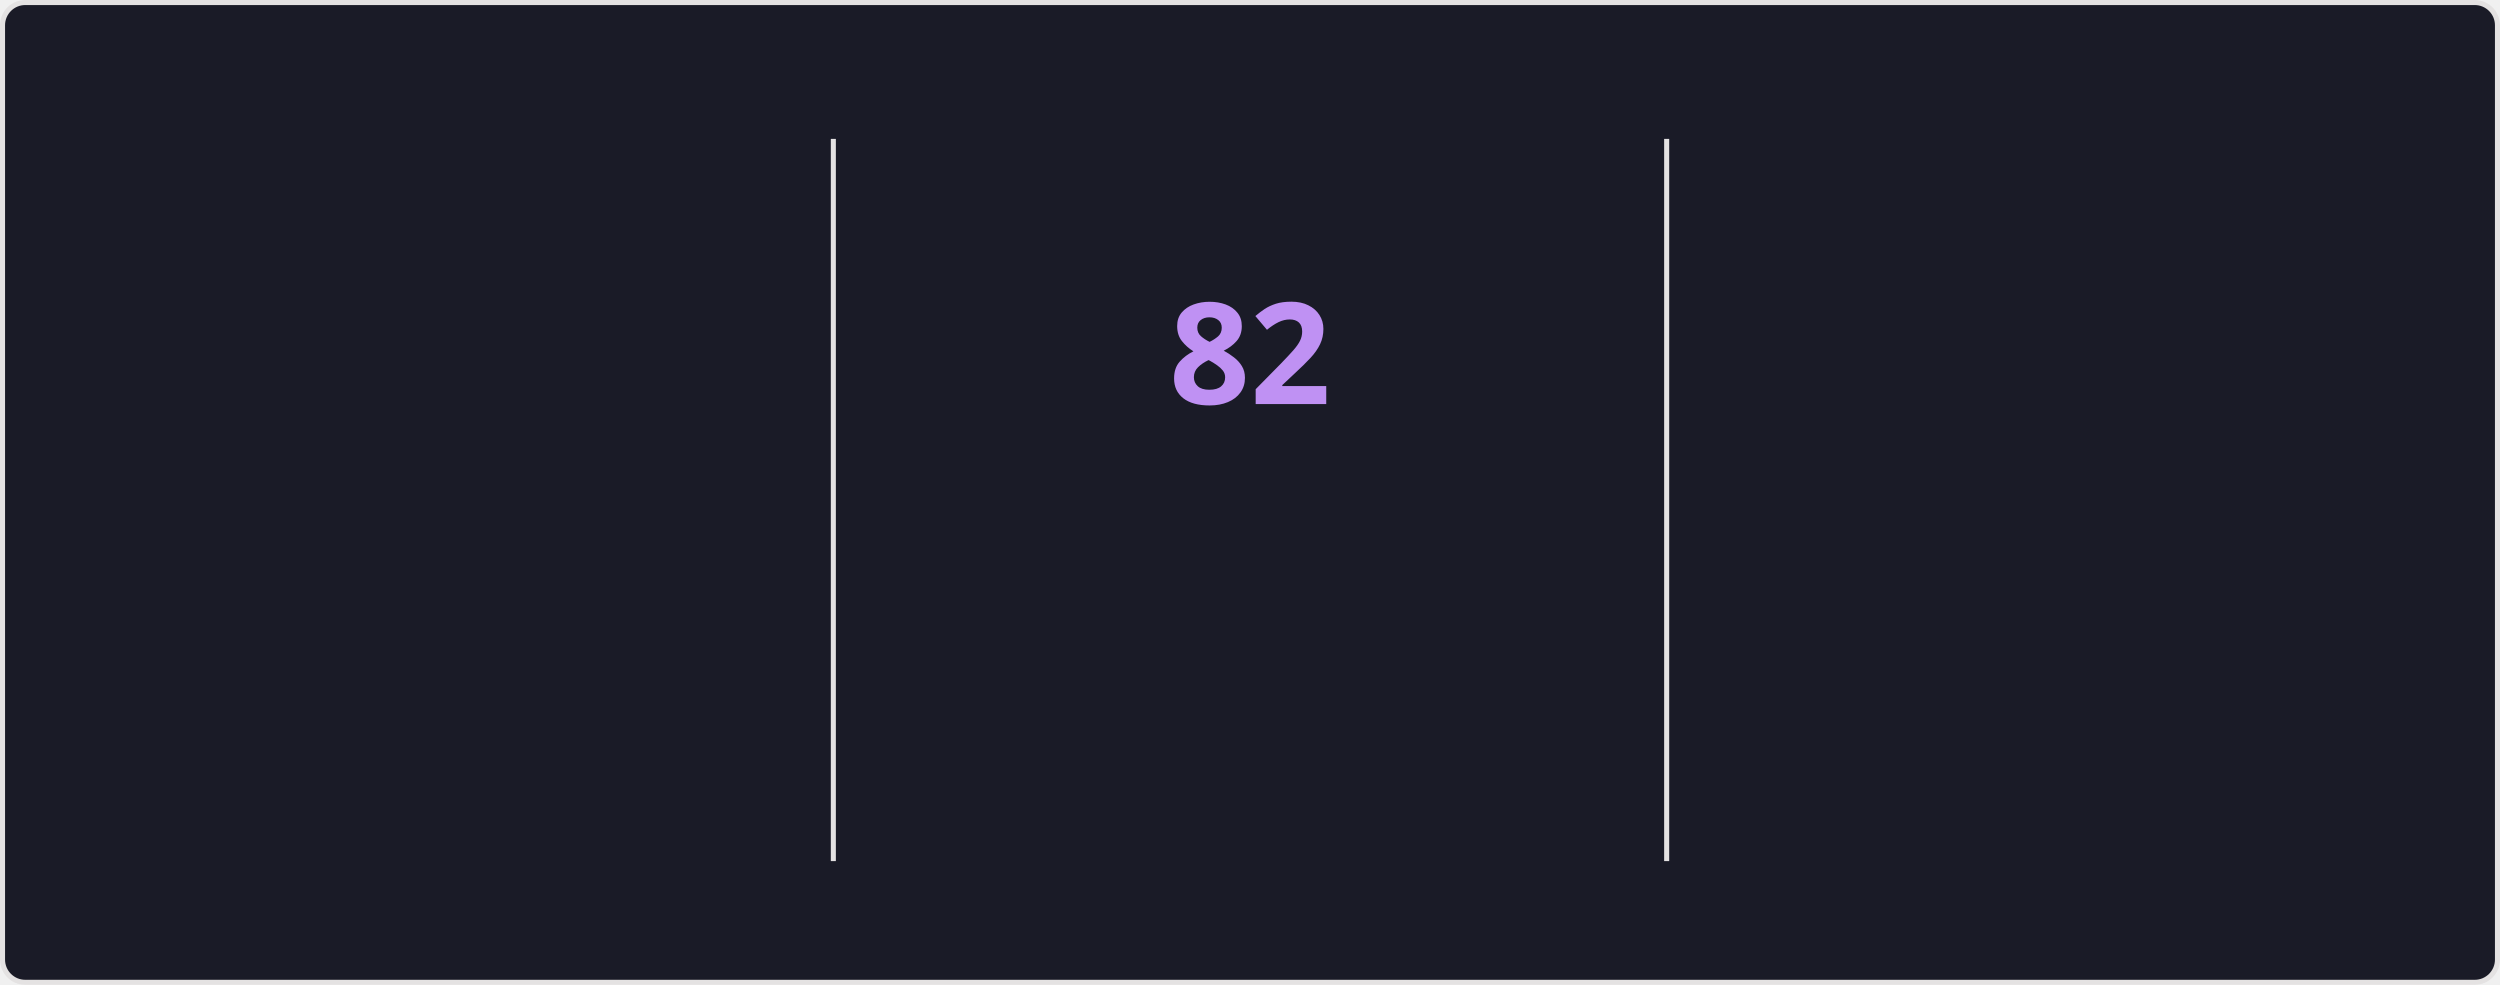
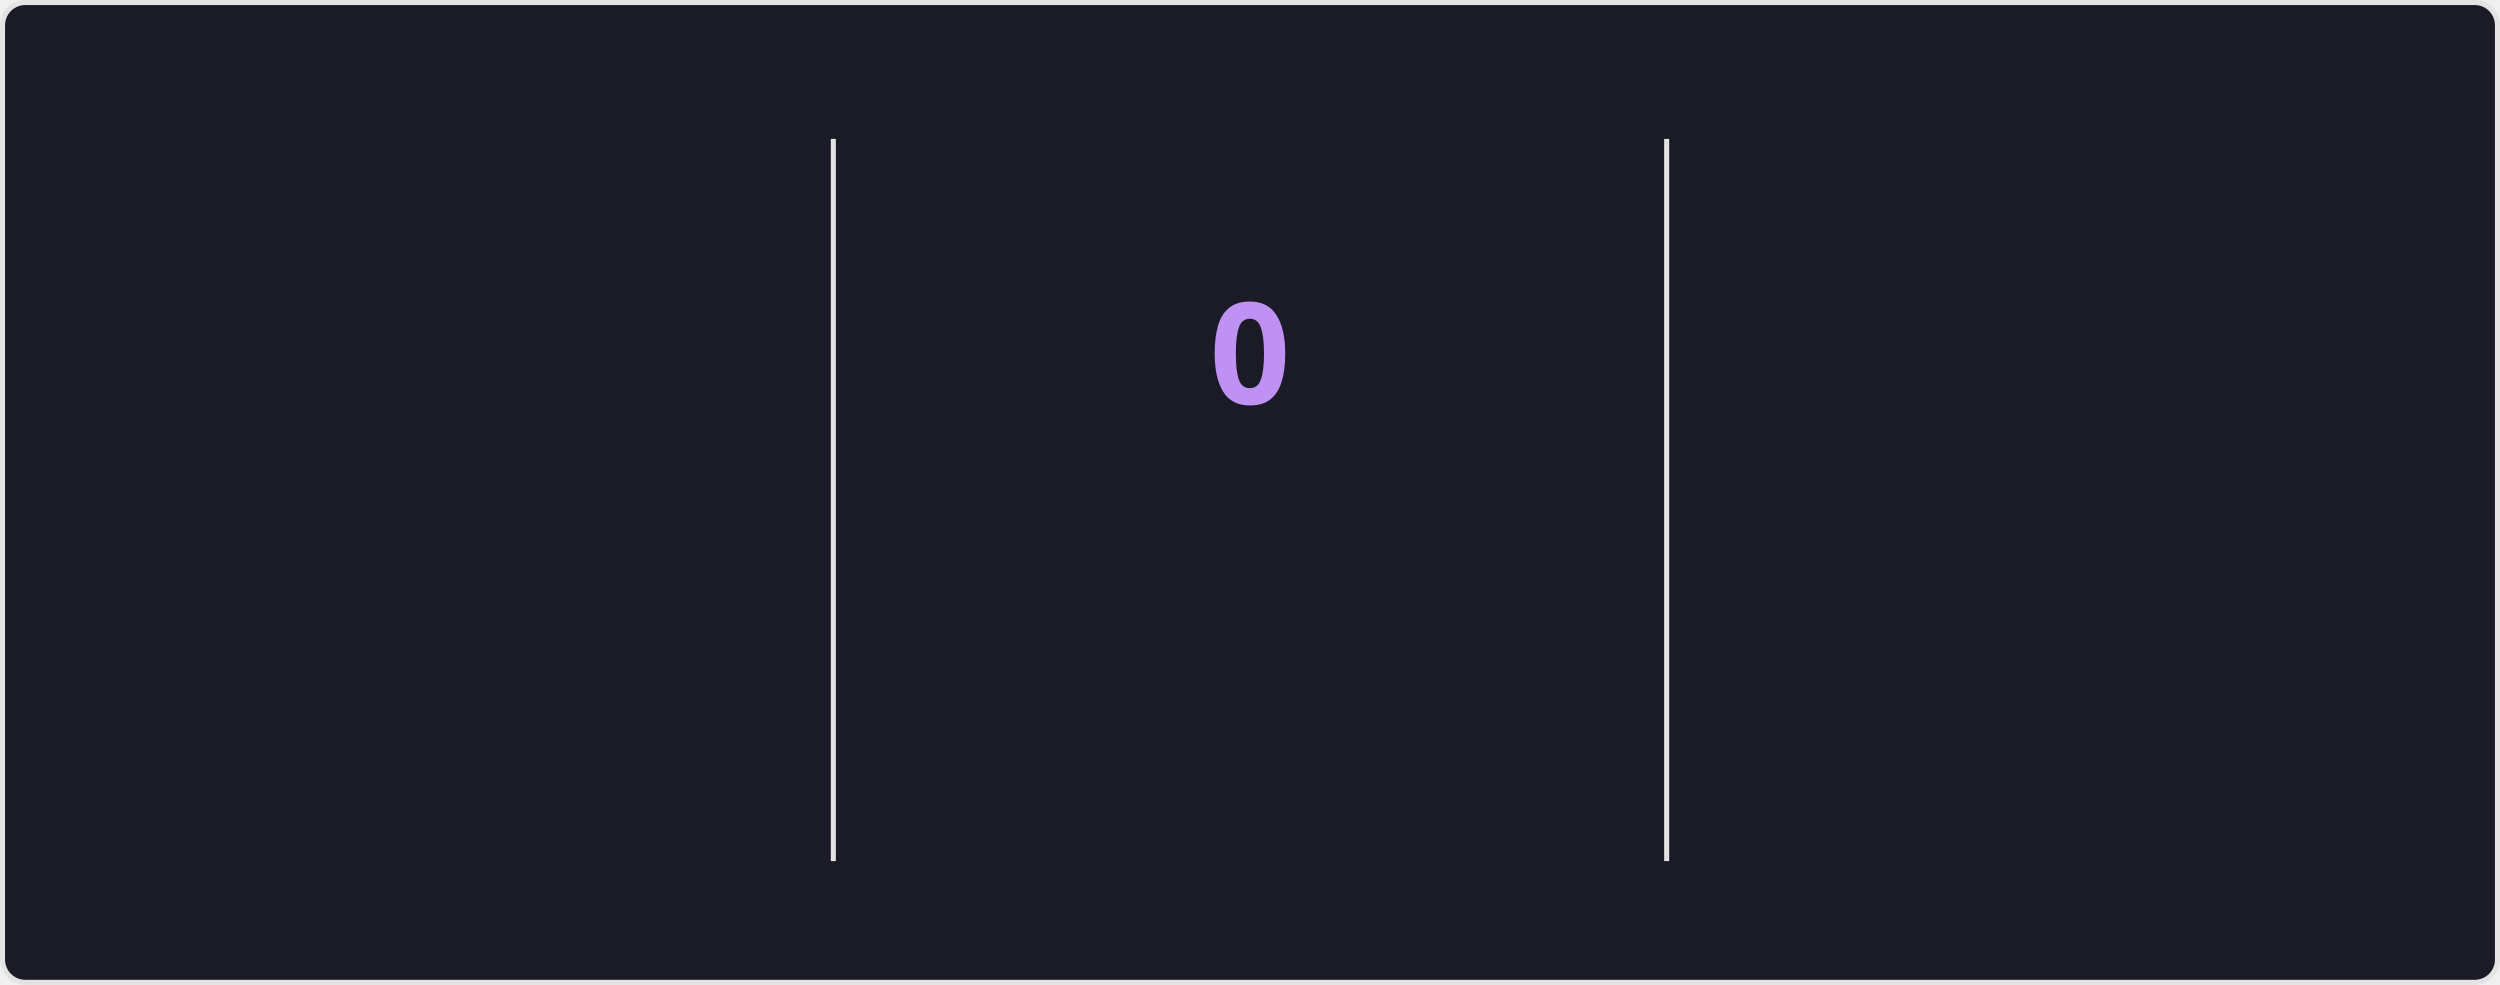
<svg xmlns="http://www.w3.org/2000/svg" style="isolation: isolate" viewBox="0 0 495 195" width="495px" height="195px" direction="ltr">
  <style>
    @keyframes currstreak {
      0% { font-size: 3px; opacity: 0.2; }
      80% { font-size: 34px; opacity: 1; }
      100% { font-size: 28px; opacity: 1; }
    }
    @keyframes fadein {
      0% { opacity: 0; }
      100% { opacity: 1; }
    }
    .big-number {
      font-family: "Segoe UI", Ubuntu, sans-serif;
      font-weight: 700;
      font-size: 28px;
      fill: #70a5fd;
    }
    .label {
      font-family: "Segoe UI", Ubuntu, sans-serif;
      font-weight: 400;
      font-size: 14px;
      fill: #70a5fd;
    }
    .range-text {
      font-family: "Segoe UI", Ubuntu, sans-serif;
      font-weight: 400;
      font-size: 12px;
      fill: #38bdae;
    }
    .current-streak-num {
      font-family: "Segoe UI", Ubuntu, sans-serif;
      font-weight: 700;
      font-size: 28px;
      fill: #bf91f3;
    }</style>
  <defs>
    <clipPath id="outer_rectangle">
      <rect width="495" height="195" rx="4.5" />
    </clipPath>
    <mask id="mask_out_ring_behind_fire">
      <rect width="495" height="195" fill="white" />
      <ellipse id="mask-ellipse" cx="247.5" cy="32" rx="13" ry="18" fill="black" />
    </mask>
  </defs>
  <g clip-path="url(#outer_rectangle)">
    <g style="isolation: isolate">
      <rect fill="#1a1b27" rx="4.5" x="0.5" y="0.5" width="494" height="194" stroke="#e4e2e2" />
    </g>
    <g style="isolation: isolate">
      <line x1="165" y1="28" x2="165" y2="170" vector-effect="non-scaling-stroke" stroke-width="1" stroke="#e4e2e2" stroke-linejoin="miter" stroke-linecap="square" stroke-miterlimit="3" />
      <line x1="330" y1="28" x2="330" y2="170" vector-effect="non-scaling-stroke" stroke-width="1" stroke="#e4e2e2" stroke-linejoin="miter" stroke-linecap="square" stroke-miterlimit="3" />
    </g>
    <g style="isolation: isolate">
      <g transform="translate(82.5, 48)">
        <text x="0" y="32" stroke-width="0" text-anchor="middle" class="big-number" style="opacity: 0; animation: fadein 0.5s linear forwards 0.6s">
            6.0K
          </text>
      </g>
      <g transform="translate(82.5, 84)">
        <text x="0" y="32" stroke-width="0" text-anchor="middle" class="label" style="opacity: 0; animation: fadein 0.5s linear forwards 0.7s">
            Total Contributions
          </text>
      </g>
      <g transform="translate(82.5, 114)">
        <text x="0" y="32" stroke-width="0" text-anchor="middle" class="range-text" style="opacity: 0; animation: fadein 0.5s linear forwards 0.8s">
            Sep 28 - Present
          </text>
      </g>
    </g>
    <g style="isolation: isolate">
      <g mask="url(#mask_out_ring_behind_fire)">
        <circle cx="247.5" cy="71" r="40" fill="none" stroke="#70a5fd" stroke-width="5" style="opacity: 0; animation: fadein 0.5s linear forwards 0.4s" />
      </g>
      <g transform="translate(247.5, 19.5)" stroke-opacity="0" style="opacity: 0; animation: fadein 0.5s linear forwards 0.6s">
        <path d="M -12 -0.5 L 15 -0.5 L 15 23.5 L -12 23.5 L -12 -0.5 Z" fill="none" />
        <path d="M 1.5 0.67 C 1.5 0.67 2.24 3.32 2.24 5.47 C 2.24 7.53 0.89 9.2 -1.17 9.2 C -3.23 9.2 -4.79 7.53 -4.79 5.47 L -4.76 5.11 C -6.78 7.51 -8 10.62 -8 13.99 C -8 18.41 -4.42 22 0 22 C 4.42 22 8 18.41 8 13.99 C 8 8.6 5.41 3.79 1.5 0.67 Z M -0.29 19 C -2.07 19 -3.51 17.6 -3.51 15.86 C -3.51 14.24 -2.46 13.1 -0.7 12.74 C 1.07 12.38 2.9 11.53 3.92 10.16 C 4.31 11.45 4.51 12.81 4.51 14.2 C 4.51 16.85 2.36 19 -0.29 19 Z" fill="#70a5fd" stroke-opacity="0" />
      </g>
      <g transform="translate(247.5, 48)">
        <text x="0" y="32" stroke-width="0" text-anchor="middle" class="current-streak-num" style="animation: currstreak 0.6s linear forwards">
-             82
+             0
          </text>
      </g>
      <g transform="translate(247.5, 108)">
        <text x="0" y="32" stroke-width="0" text-anchor="middle" class="label" style="opacity: 0; animation: fadein 0.5s linear forwards 0.9s">
            Current Streak
          </text>
      </g>
      <g transform="translate(247.5, 145)">
        <text x="0" y="21" stroke-width="0" text-anchor="middle" class="range-text" style="opacity: 0; animation: fadein 0.5s linear forwards 0.9s">
-             Jul 12 - Oct 1
+             0 days
          </text>
      </g>
    </g>
    <g style="isolation: isolate">
      <g transform="translate(412.5, 48)">
        <text x="0" y="32" stroke-width="0" text-anchor="middle" class="big-number" style="opacity: 0; animation: fadein 0.5s linear forwards 1.2s">
            82
          </text>
      </g>
      <g transform="translate(412.5, 84)">
        <text x="0" y="32" stroke-width="0" text-anchor="middle" class="label" style="opacity: 0; animation: fadein 0.5s linear forwards 1.3s">
            Longest Streak
          </text>
      </g>
      <g transform="translate(412.5, 114)">
        <text x="0" y="32" stroke-width="0" text-anchor="middle" class="range-text" style="opacity: 0; animation: fadein 0.5s linear forwards 1.4s">
            Jul 12 - Oct 1
          </text>
      </g>
    </g>
  </g>
</svg>
